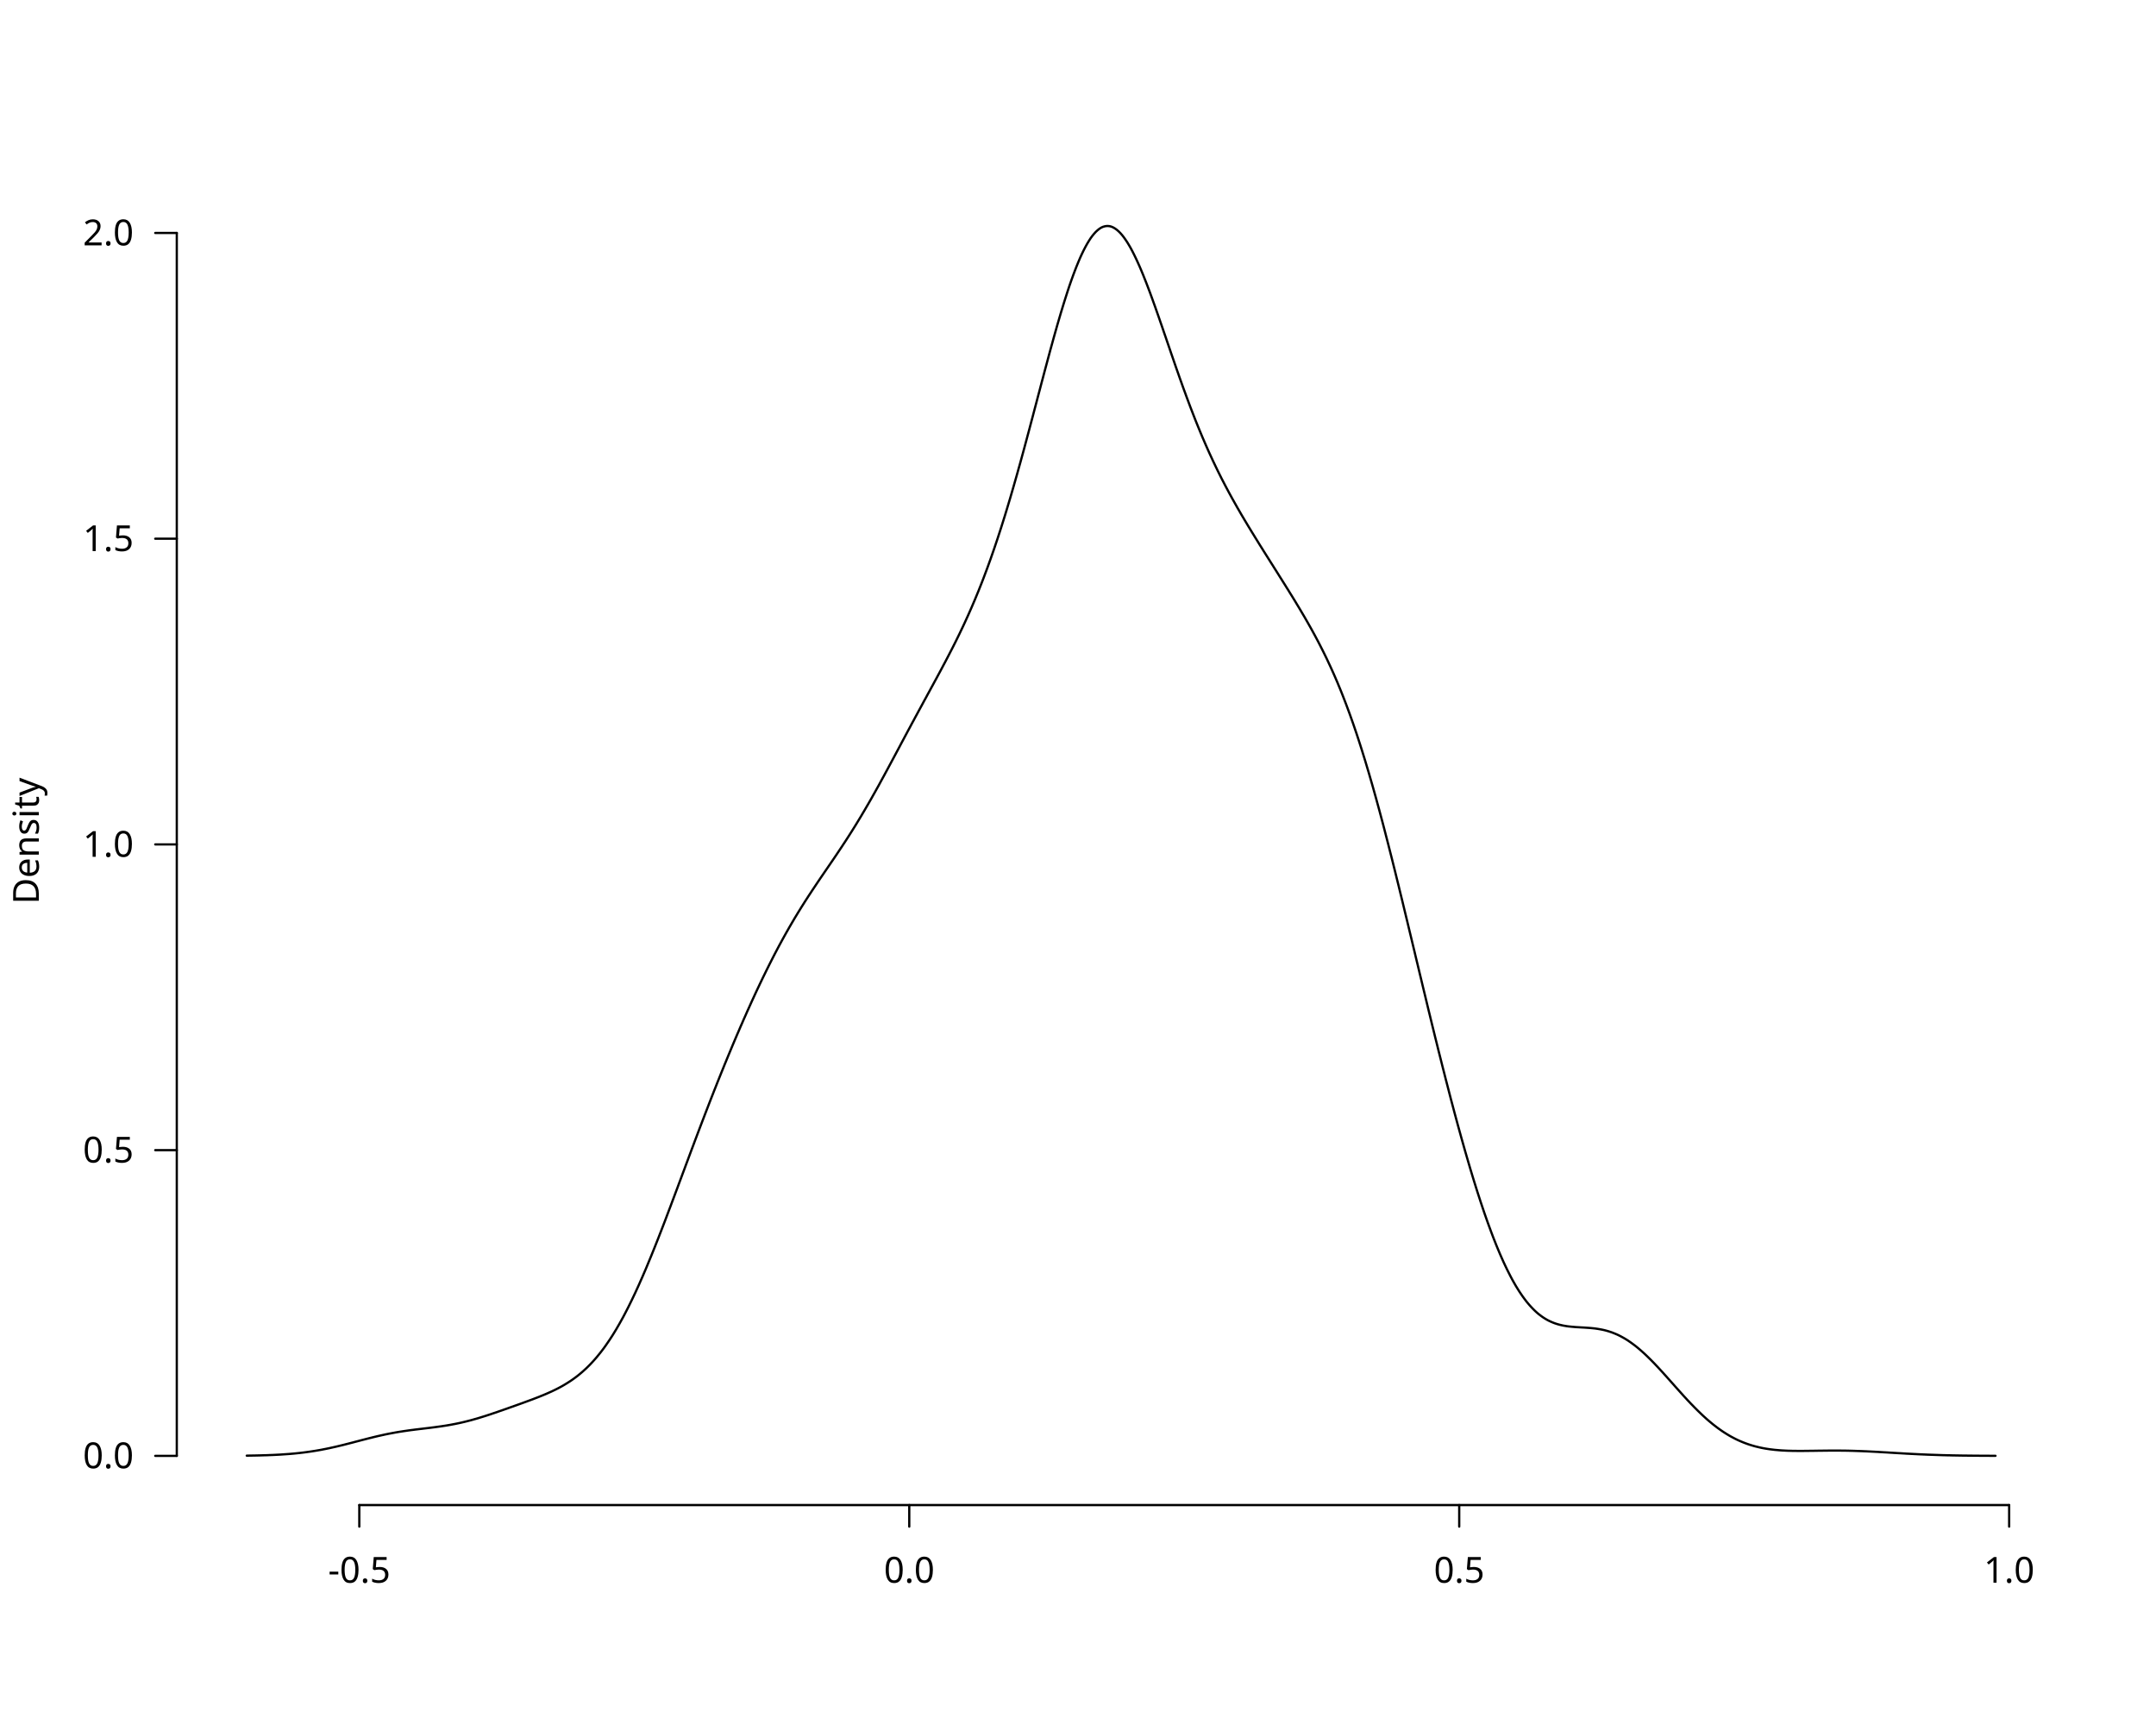
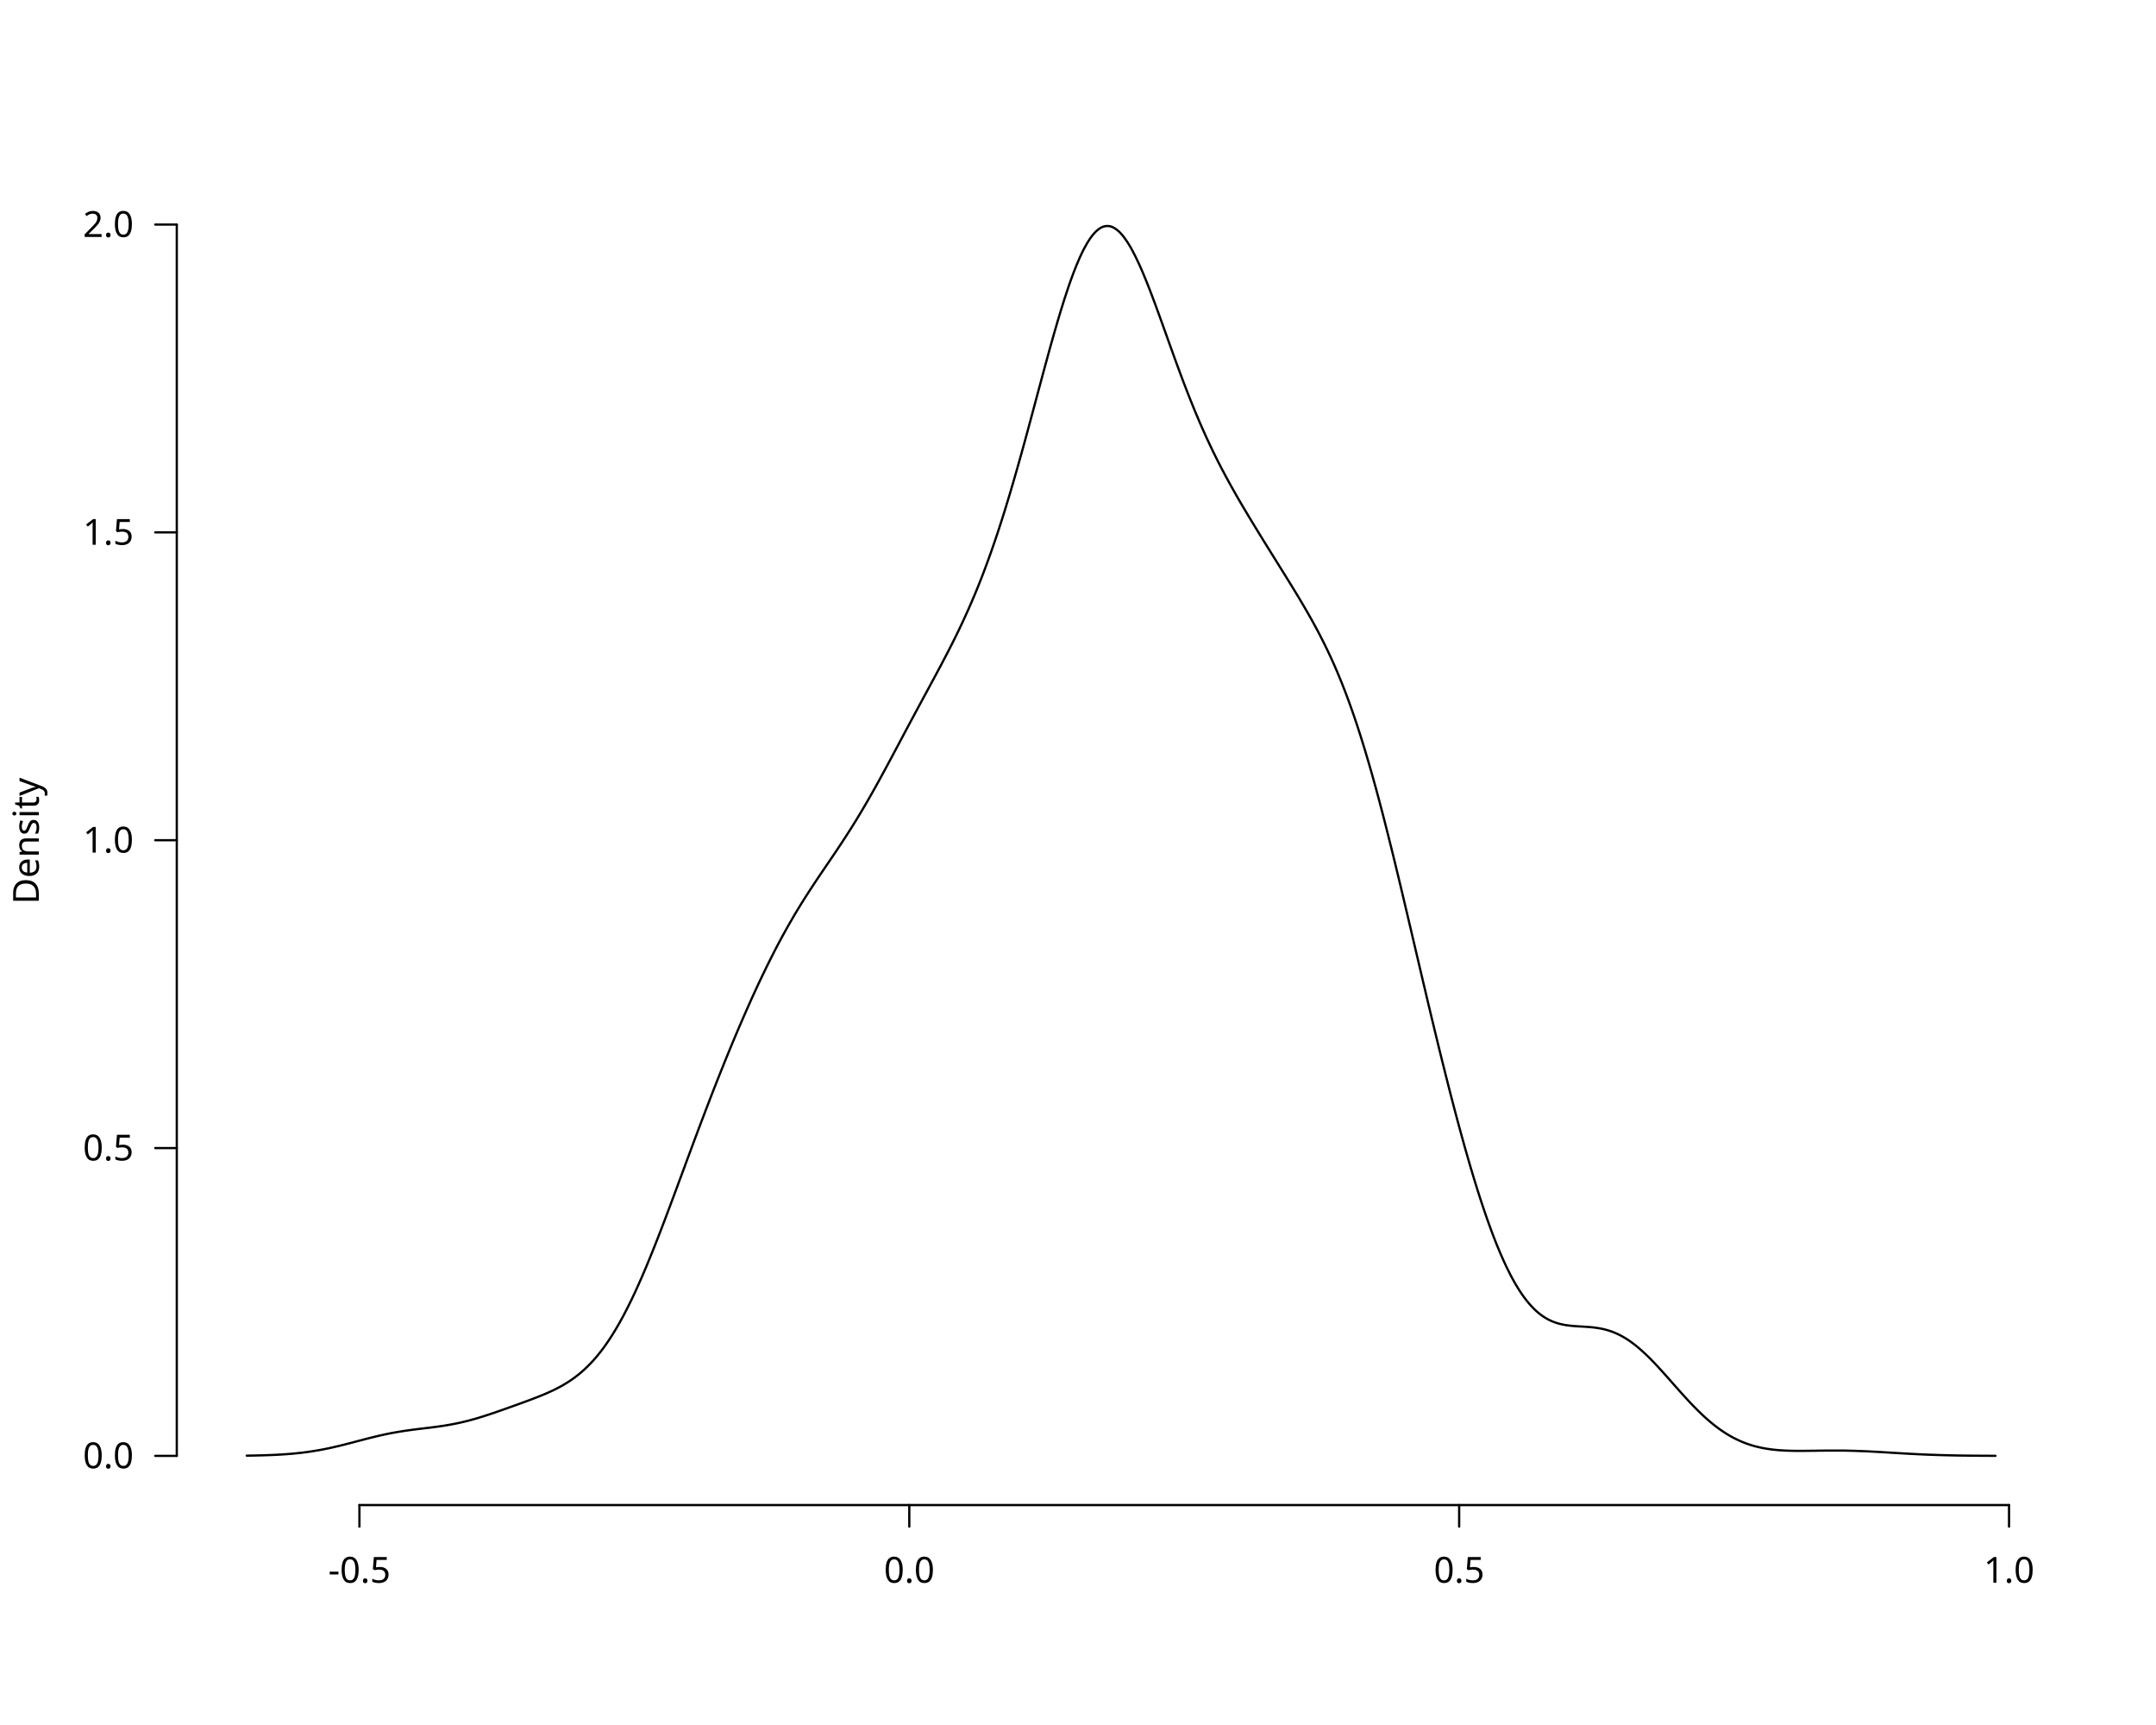
<svg xmlns="http://www.w3.org/2000/svg" class="svglite" data-engine-version="2.0" width="720.00pt" height="576.00pt" viewBox="0 0 720.00 576.00">
  <defs>
    <style type="text/css">
    .svglite line, .svglite polyline, .svglite polygon, .svglite path, .svglite rect, .svglite circle {
      fill: none;
      stroke: #000000;
      stroke-linecap: round;
      stroke-linejoin: round;
      stroke-miterlimit: 10.00;
    }
  </style>
  </defs>
  <rect width="100%" height="100%" style="stroke: none; fill: #FFFFFF;" />
  <defs>
    <clipPath id="cpMC4wMHw3MjAuMDB8MC4wMHw1NzYuMDA=">
      <rect x="0.00" y="0.00" width="720.00" height="576.00" />
    </clipPath>
  </defs>
  <g clip-path="url(#cpMC4wMHw3MjAuMDB8MC4wMHw1NzYuMDA=)">
-     <line x1="119.99" y1="502.56" x2="670.96" y2="502.56" style="stroke-width: 0.75;" />
-     <line x1="119.99" y1="502.56" x2="119.99" y2="509.76" style="stroke-width: 0.75;" />
-     <line x1="303.65" y1="502.56" x2="303.65" y2="509.76" style="stroke-width: 0.75;" />
-     <line x1="487.31" y1="502.56" x2="487.31" y2="509.76" style="stroke-width: 0.75;" />
-     <line x1="670.96" y1="502.56" x2="670.96" y2="509.76" style="stroke-width: 0.75;" />
-     <text x="119.99" y="528.48" text-anchor="middle" style="font-size: 12.00px; font-family: sans;" textLength="20.68px" lengthAdjust="spacingAndGlyphs">-0.5</text>
-     <text x="303.65" y="528.48" text-anchor="middle" style="font-size: 12.00px; font-family: sans;" textLength="16.68px" lengthAdjust="spacingAndGlyphs">0.0</text>
-     <text x="487.31" y="528.48" text-anchor="middle" style="font-size: 12.00px; font-family: sans;" textLength="16.68px" lengthAdjust="spacingAndGlyphs">0.5</text>
-     <text x="670.96" y="528.48" text-anchor="middle" style="font-size: 12.00px; font-family: sans;" textLength="16.68px" lengthAdjust="spacingAndGlyphs">1.0</text>
-     <line x1="59.04" y1="486.13" x2="59.04" y2="77.79" style="stroke-width: 0.75;" />
+     <line x1="120.03" y1="502.56" x2="670.92" y2="502.56" style="stroke-width: 0.75;" />
+     <line x1="120.03" y1="502.56" x2="120.03" y2="509.76" style="stroke-width: 0.75;" />
+     <line x1="303.66" y1="502.56" x2="303.66" y2="509.76" style="stroke-width: 0.75;" />
+     <line x1="487.29" y1="502.56" x2="487.29" y2="509.76" style="stroke-width: 0.75;" />
+     <line x1="670.92" y1="502.56" x2="670.92" y2="509.76" style="stroke-width: 0.75;" />
+     <text x="120.03" y="528.48" text-anchor="middle" style="font-size: 12.00px; font-family: sans;" textLength="20.68px" lengthAdjust="spacingAndGlyphs">-0.5</text>
+     <text x="303.66" y="528.48" text-anchor="middle" style="font-size: 12.00px; font-family: sans;" textLength="16.68px" lengthAdjust="spacingAndGlyphs">0.0</text>
+     <text x="487.29" y="528.48" text-anchor="middle" style="font-size: 12.00px; font-family: sans;" textLength="16.68px" lengthAdjust="spacingAndGlyphs">0.5</text>
+     <text x="670.92" y="528.48" text-anchor="middle" style="font-size: 12.00px; font-family: sans;" textLength="16.68px" lengthAdjust="spacingAndGlyphs">1.0</text>
+     <line x1="59.04" y1="486.13" x2="59.04" y2="74.99" style="stroke-width: 0.75;" />
    <line x1="59.04" y1="486.13" x2="51.84" y2="486.13" style="stroke-width: 0.75;" />
-     <line x1="59.04" y1="384.05" x2="51.84" y2="384.05" style="stroke-width: 0.75;" />
-     <line x1="59.04" y1="281.96" x2="51.84" y2="281.96" style="stroke-width: 0.75;" />
-     <line x1="59.04" y1="179.88" x2="51.84" y2="179.88" style="stroke-width: 0.75;" />
-     <line x1="59.04" y1="77.79" x2="51.84" y2="77.79" style="stroke-width: 0.75;" />
+     <line x1="59.04" y1="383.35" x2="51.84" y2="383.35" style="stroke-width: 0.75;" />
+     <line x1="59.04" y1="280.56" x2="51.84" y2="280.56" style="stroke-width: 0.75;" />
+     <line x1="59.04" y1="177.77" x2="51.84" y2="177.77" style="stroke-width: 0.75;" />
+     <line x1="59.04" y1="74.99" x2="51.84" y2="74.99" style="stroke-width: 0.75;" />
    <text x="44.64" y="490.26" text-anchor="end" style="font-size: 12.00px; font-family: sans;" textLength="16.68px" lengthAdjust="spacingAndGlyphs">0.0</text>
-     <text x="44.64" y="388.18" text-anchor="end" style="font-size: 12.00px; font-family: sans;" textLength="16.68px" lengthAdjust="spacingAndGlyphs">0.5</text>
-     <text x="44.64" y="286.09" text-anchor="end" style="font-size: 12.00px; font-family: sans;" textLength="16.68px" lengthAdjust="spacingAndGlyphs">1.0</text>
-     <text x="44.64" y="184.01" text-anchor="end" style="font-size: 12.00px; font-family: sans;" textLength="16.68px" lengthAdjust="spacingAndGlyphs">1.5</text>
-     <text x="44.64" y="81.92" text-anchor="end" style="font-size: 12.00px; font-family: sans;" textLength="16.68px" lengthAdjust="spacingAndGlyphs">2.0</text>
+     <text x="44.64" y="387.48" text-anchor="end" style="font-size: 12.00px; font-family: sans;" textLength="16.68px" lengthAdjust="spacingAndGlyphs">0.5</text>
+     <text x="44.64" y="284.69" text-anchor="end" style="font-size: 12.00px; font-family: sans;" textLength="16.68px" lengthAdjust="spacingAndGlyphs">1.0</text>
+     <text x="44.64" y="181.90" text-anchor="end" style="font-size: 12.00px; font-family: sans;" textLength="16.68px" lengthAdjust="spacingAndGlyphs">1.5</text>
+     <text x="44.64" y="79.12" text-anchor="end" style="font-size: 12.00px; font-family: sans;" textLength="16.68px" lengthAdjust="spacingAndGlyphs">2.0</text>
    <text transform="translate(12.96,280.80) rotate(-90)" text-anchor="middle" style="font-size: 12.00px; font-family: sans;" textLength="40.02px" lengthAdjust="spacingAndGlyphs">Density</text>
  </g>
  <defs>
    <clipPath id="cpNTkuMDR8Njg5Ljc2fDU5LjA0fDUwMi41Ng==">
      <rect x="59.04" y="59.04" width="630.72" height="443.52" />
    </clipPath>
  </defs>
  <g clip-path="url(#cpNTkuMDR8Njg5Ljc2fDU5LjA0fDUwMi41Ng==)">
-     <polyline points="82.40,486.06 82.98,486.05 83.57,486.04 84.15,486.03 84.74,486.02 85.32,486.01 85.91,486.00 86.49,485.98 87.08,485.97 87.66,485.95 88.25,485.93 88.83,485.92 89.42,485.90 90.00,485.87 90.58,485.85 91.17,485.83 91.75,485.80 92.34,485.77 92.92,485.74 93.51,485.71 94.09,485.67 94.68,485.63 95.26,485.59 95.85,485.55 96.43,485.51 97.01,485.46 97.60,485.41 98.18,485.36 98.77,485.30 99.35,485.24 99.94,485.18 100.52,485.11 101.11,485.04 101.69,484.97 102.28,484.89 102.86,484.81 103.45,484.73 104.03,484.64 104.61,484.55 105.20,484.46 105.78,484.36 106.37,484.26 106.95,484.16 107.54,484.05 108.12,483.93 108.71,483.82 109.29,483.70 109.88,483.58 110.46,483.45 111.04,483.32 111.63,483.19 112.21,483.06 112.80,482.92 113.38,482.78 113.97,482.64 114.55,482.50 115.14,482.35 115.72,482.20 116.31,482.05 116.89,481.90 117.48,481.75 118.06,481.60 118.64,481.44 119.23,481.29 119.81,481.14 120.40,480.98 120.98,480.83 121.57,480.68 122.15,480.53 122.74,480.38 123.32,480.23 123.91,480.09 124.49,479.94 125.07,479.80 125.66,479.66 126.24,479.52 126.83,479.39 127.41,479.26 128.00,479.13 128.58,479.00 129.17,478.88 129.75,478.76 130.34,478.65 130.92,478.54 131.51,478.43 132.09,478.32 132.67,478.22 133.26,478.12 133.84,478.03 134.43,477.94 135.01,477.85 135.60,477.77 136.18,477.68 136.77,477.60 137.35,477.52 137.94,477.45 138.52,477.37 139.10,477.30 139.69,477.23 140.27,477.16 140.86,477.09 141.44,477.02 142.03,476.95 142.61,476.88 143.20,476.81 143.78,476.74 144.37,476.66 144.95,476.59 145.54,476.51 146.12,476.43 146.70,476.35 147.29,476.27 147.87,476.18 148.46,476.09 149.04,476.00 149.63,475.90 150.21,475.80 150.80,475.69 151.38,475.58 151.97,475.47 152.55,475.35 153.13,475.23 153.72,475.10 154.30,474.97 154.89,474.83 155.47,474.69 156.06,474.54 156.64,474.39 157.23,474.24 157.81,474.08 158.40,473.91 158.98,473.75 159.57,473.58 160.15,473.40 160.73,473.22 161.32,473.04 161.90,472.86 162.49,472.67 163.07,472.48 163.66,472.29 164.24,472.09 164.83,471.89 165.41,471.70 166.00,471.50 166.58,471.29 167.16,471.09 167.75,470.89 168.33,470.68 168.92,470.48 169.50,470.27 170.09,470.06 170.67,469.85 171.26,469.65 171.84,469.44 172.43,469.23 173.01,469.02 173.60,468.81 174.18,468.60 174.76,468.39 175.35,468.17 175.93,467.96 176.52,467.74 177.10,467.53 177.69,467.31 178.27,467.09 178.86,466.86 179.44,466.64 180.03,466.41 180.61,466.17 181.19,465.94 181.78,465.69 182.36,465.45 182.95,465.19 183.53,464.93 184.12,464.67 184.70,464.39 185.29,464.11 185.87,463.82 186.46,463.52 187.04,463.21 187.63,462.89 188.21,462.56 188.79,462.21 189.38,461.85 189.96,461.48 190.55,461.10 191.13,460.70 191.72,460.28 192.30,459.85 192.89,459.40 193.47,458.93 194.06,458.44 194.64,457.94 195.22,457.41 195.81,456.87 196.39,456.30 196.98,455.71 197.56,455.10 198.15,454.46 198.73,453.81 199.32,453.12 199.90,452.41 200.49,451.68 201.07,450.93 201.66,450.15 202.24,449.34 202.82,448.50 203.41,447.64 203.99,446.76 204.58,445.85 205.16,444.91 205.75,443.94 206.33,442.94 206.92,441.92 207.50,440.88 208.09,439.81 208.67,438.71 209.25,437.59 209.84,436.44 210.42,435.26 211.01,434.06 211.59,432.84 212.18,431.60 212.76,430.33 213.35,429.04 213.93,427.72 214.52,426.39 215.10,425.04 215.69,423.67 216.27,422.27 216.85,420.86 217.44,419.44 218.02,418.00 218.61,416.54 219.19,415.07 219.78,413.59 220.36,412.09 220.95,410.58 221.53,409.07 222.12,407.54 222.70,406.00 223.28,404.46 223.87,402.91 224.45,401.35 225.04,399.79 225.62,398.23 226.21,396.66 226.79,395.09 227.38,393.52 227.96,391.95 228.55,390.38 229.13,388.81 229.72,387.24 230.30,385.67 230.88,384.11 231.47,382.55 232.05,380.99 232.64,379.43 233.22,377.89 233.81,376.34 234.39,374.81 234.98,373.28 235.56,371.75 236.15,370.23 236.73,368.72 237.31,367.22 237.90,365.72 238.48,364.24 239.07,362.76 239.65,361.28 240.24,359.82 240.82,358.37 241.41,356.92 241.99,355.48 242.58,354.05 243.16,352.63 243.75,351.22 244.33,349.82 244.91,348.43 245.50,347.04 246.08,345.67 246.67,344.31 247.25,342.95 247.84,341.61 248.42,340.27 249.01,338.95 249.59,337.63 250.18,336.33 250.76,335.04 251.34,333.76 251.93,332.48 252.51,331.22 253.10,329.97 253.68,328.74 254.27,327.51 254.85,326.30 255.44,325.10 256.02,323.91 256.61,322.73 257.19,321.57 257.78,320.41 258.36,319.27 258.94,318.15 259.53,317.03 260.11,315.93 260.70,314.85 261.28,313.78 261.87,312.71 262.45,311.67 263.04,310.63 263.62,309.61 264.21,308.60 264.79,307.61 265.37,306.62 265.96,305.65 266.54,304.69 267.13,303.74 267.71,302.80 268.30,301.87 268.88,300.95 269.47,300.04 270.05,299.14 270.64,298.25 271.22,297.36 271.81,296.48 272.39,295.61 272.97,294.74 273.56,293.87 274.14,293.01 274.73,292.15 275.31,291.30 275.90,290.44 276.48,289.59 277.07,288.73 277.65,287.88 278.24,287.02 278.82,286.16 279.41,285.29 279.99,284.42 280.57,283.55 281.16,282.67 281.74,281.78 282.33,280.89 282.91,279.99 283.50,279.08 284.08,278.16 284.67,277.23 285.25,276.30 285.84,275.35 286.42,274.40 287.00,273.44 287.59,272.47 288.17,271.48 288.76,270.49 289.34,269.49 289.93,268.48 290.51,267.47 291.10,266.44 291.68,265.40 292.27,264.36 292.85,263.31 293.44,262.26 294.02,261.19 294.60,260.12 295.19,259.05 295.77,257.97 296.36,256.89 296.94,255.80 297.53,254.71 298.11,253.62 298.70,252.52 299.28,251.43 299.87,250.33 300.45,249.24 301.03,248.14 301.62,247.04 302.20,245.95 302.79,244.85 303.37,243.76 303.96,242.67 304.54,241.58 305.13,240.50 305.71,239.41 306.30,238.33 306.88,237.25 307.47,236.17 308.05,235.10 308.63,234.02 309.22,232.95 309.80,231.87 310.39,230.80 310.97,229.72 311.56,228.65 312.14,227.57 312.73,226.49 313.31,225.41 313.90,224.32 314.48,223.23 315.06,222.13 315.65,221.03 316.23,219.92 316.82,218.79 317.40,217.66 317.99,216.52 318.57,215.37 319.16,214.20 319.74,213.02 320.33,211.82 320.91,210.61 321.50,209.37 322.08,208.13 322.66,206.86 323.25,205.57 323.83,204.26 324.42,202.92 325.00,201.56 325.59,200.18 326.17,198.77 326.76,197.34 327.34,195.88 327.93,194.39 328.51,192.88 329.09,191.33 329.68,189.76 330.26,188.16 330.85,186.52 331.43,184.86 332.02,183.16 332.60,181.44 333.19,179.68 333.77,177.90 334.36,176.08 334.94,174.24 335.53,172.36 336.11,170.46 336.69,168.53 337.28,166.57 337.86,164.58 338.45,162.56 339.03,160.52 339.62,158.46 340.20,156.37 340.79,154.27 341.37,152.14 341.96,149.99 342.54,147.83 343.12,145.65 343.71,143.46 344.29,141.26 344.88,139.05 345.46,136.83 346.05,134.61 346.63,132.39 347.22,130.17 347.80,127.95 348.39,125.74 348.97,123.54 349.56,121.35 350.14,119.18 350.72,117.02 351.31,114.89 351.89,112.78 352.48,110.69 353.06,108.64 353.65,106.62 354.23,104.64 354.82,102.70 355.40,100.81 355.99,98.96 356.57,97.15 357.15,95.40 357.74,93.71 358.32,92.09 358.91,90.52 359.49,89.02 360.08,87.58 360.66,86.20 361.25,84.91 361.83,83.70 362.42,82.56 363.00,81.50 363.59,80.52 364.17,79.61 364.75,78.81 365.34,78.09 365.92,77.45 366.51,76.90 367.09,76.43 367.68,76.05 368.26,75.77 368.85,75.59 369.43,75.48 370.02,75.47 370.60,75.53 371.18,75.69 371.77,75.95 372.35,76.29 372.94,76.71 373.52,77.21 374.11,77.79 374.69,78.45 375.28,79.20 375.86,80.02 376.45,80.90 377.03,81.86 377.62,82.88 378.20,83.97 378.78,85.12 379.37,86.34 379.95,87.60 380.54,88.91 381.12,90.27 381.71,91.69 382.29,93.15 382.88,94.64 383.46,96.17 384.05,97.73 384.63,99.31 385.21,100.93 385.80,102.57 386.38,104.23 386.97,105.90 387.55,107.59 388.14,109.28 388.72,110.99 389.31,112.69 389.89,114.40 390.48,116.11 391.06,117.82 391.65,119.52 392.23,121.21 392.81,122.89 393.40,124.56 393.98,126.22 394.57,127.87 395.15,129.50 395.74,131.10 396.32,132.69 396.91,134.27 397.49,135.82 398.08,137.35 398.66,138.85 399.24,140.34 399.83,141.80 400.41,143.23 401.00,144.65 401.58,146.04 402.17,147.41 402.75,148.75 403.34,150.08 403.92,151.38 404.51,152.65 405.09,153.91 405.68,155.14 406.26,156.36 406.84,157.55 407.43,158.73 408.01,159.89 408.60,161.02 409.18,162.14 409.77,163.25 410.35,164.34 410.94,165.42 411.52,166.48 412.11,167.53 412.69,168.56 413.27,169.59 413.86,170.60 414.44,171.61 415.03,172.61 415.61,173.59 416.20,174.57 416.78,175.54 417.37,176.51 417.95,177.47 418.54,178.42 419.12,179.37 419.71,180.32 420.29,181.26 420.87,182.20 421.46,183.13 422.04,184.07 422.63,185.00 423.21,185.92 423.80,186.85 424.38,187.78 424.97,188.70 425.55,189.63 426.14,190.56 426.72,191.48 427.30,192.41 427.89,193.34 428.47,194.27 429.06,195.20 429.64,196.14 430.23,197.07 430.81,198.02 431.40,198.96 431.98,199.91 432.57,200.87 433.15,201.84 433.74,202.81 434.32,203.78 434.90,204.77 435.49,205.76 436.07,206.77 436.66,207.79 437.24,208.82 437.83,209.86 438.41,210.92 439.00,211.99 439.58,213.08 440.17,214.19 440.75,215.31 441.33,216.45 441.92,217.62 442.50,218.80 443.09,220.01 443.67,221.25 444.26,222.51 444.84,223.79 445.43,225.10 446.01,226.44 446.60,227.81 447.18,229.21 447.77,230.64 448.35,232.10 448.93,233.60 449.52,235.13 450.10,236.69 450.69,238.28 451.27,239.91 451.86,241.57 452.44,243.27 453.03,245.00 453.61,246.77 454.20,248.58 454.78,250.41 455.36,252.28 455.95,254.18 456.53,256.13 457.12,258.10 457.70,260.10 458.29,262.14 458.87,264.20 459.46,266.30 460.04,268.42 460.63,270.58 461.21,272.75 461.80,274.96 462.38,277.18 462.96,279.44 463.55,281.71 464.13,284.01 464.72,286.32 465.30,288.65 465.89,291.00 466.47,293.37 467.06,295.75 467.64,298.14 468.23,300.54 468.81,302.95 469.39,305.36 469.98,307.79 470.56,310.22 471.15,312.66 471.73,315.09 472.32,317.53 472.90,319.98 473.49,322.41 474.07,324.85 474.66,327.29 475.24,329.72 475.83,332.14 476.41,334.56 476.99,336.97 477.58,339.38 478.16,341.77 478.75,344.16 479.33,346.53 479.92,348.89 480.50,351.24 481.09,353.57 481.67,355.89 482.26,358.19 482.84,360.48 483.43,362.75 484.01,365.00 484.59,367.24 485.18,369.45 485.76,371.64 486.35,373.82 486.93,375.96 487.52,378.09 488.10,380.19 488.69,382.27 489.27,384.33 489.86,386.36 490.44,388.35 491.02,390.32 491.61,392.27 492.19,394.18 492.78,396.07 493.36,397.92 493.95,399.74 494.53,401.52 495.12,403.28 495.70,405.00 496.29,406.69 496.87,408.33 497.46,409.94 498.04,411.51 498.62,413.05 499.21,414.55 499.79,416.01 500.38,417.43 500.96,418.81 501.55,420.15 502.13,421.45 502.72,422.71 503.30,423.92 503.89,425.09 504.47,426.23 505.05,427.32 505.64,428.37 506.22,429.38 506.81,430.34 507.39,431.26 507.98,432.14 508.56,432.98 509.15,433.78 509.73,434.55 510.32,435.26 510.90,435.94 511.49,436.58 512.07,437.18 512.65,437.75 513.24,438.29 513.82,438.78 514.41,439.23 514.99,439.66 515.58,440.06 516.16,440.42 516.75,440.76 517.33,441.06 517.92,441.33 518.50,441.58 519.08,441.81 519.67,442.01 520.25,442.19 520.84,442.35 521.42,442.49 522.01,442.62 522.59,442.72 523.18,442.82 523.76,442.90 524.35,442.96 524.93,443.02 525.52,443.07 526.10,443.12 526.68,443.16 527.27,443.19 527.85,443.23 528.44,443.26 529.02,443.29 529.61,443.33 530.19,443.37 530.78,443.41 531.36,443.46 531.95,443.52 532.53,443.58 533.11,443.66 533.70,443.75 534.28,443.85 534.87,443.96 535.45,444.08 536.04,444.22 536.62,444.38 537.21,444.55 537.79,444.74 538.38,444.94 538.96,445.17 539.55,445.41 540.13,445.66 540.71,445.94 541.30,446.24 541.88,446.56 542.47,446.89 543.05,447.24 543.64,447.61 544.22,448.01 544.81,448.42 545.39,448.85 545.98,449.29 546.56,449.75 547.14,450.23 547.73,450.73 548.31,451.24 548.90,451.77 549.48,452.31 550.07,452.87 550.65,453.44 551.24,454.02 551.82,454.61 552.41,455.21 552.99,455.83 553.58,456.45 554.16,457.08 554.74,457.71 555.33,458.35 555.91,459.00 556.50,459.65 557.08,460.31 557.67,460.97 558.25,461.62 558.84,462.28 559.42,462.94 560.01,463.60 560.59,464.25 561.17,464.90 561.76,465.55 562.34,466.20 562.93,466.83 563.51,467.47 564.10,468.09 564.68,468.71 565.27,469.31 565.85,469.91 566.44,470.50 567.02,471.08 567.61,471.65 568.19,472.21 568.77,472.76 569.36,473.29 569.94,473.82 570.53,474.33 571.11,474.82 571.70,475.31 572.28,475.78 572.87,476.23 573.45,476.68 574.04,477.11 574.62,477.52 575.20,477.92 575.79,478.31 576.37,478.68 576.96,479.04 577.54,479.39 578.13,479.72 578.71,480.03 579.30,480.34 579.88,480.63 580.47,480.91 581.05,481.17 581.64,481.42 582.22,481.66 582.80,481.88 583.39,482.10 583.97,482.30 584.56,482.49 585.14,482.67 585.73,482.84 586.31,483.00 586.90,483.14 587.48,483.28 588.07,483.41 588.65,483.53 589.23,483.64 589.82,483.74 590.40,483.83 590.99,483.92 591.57,483.99 592.16,484.06 592.74,484.13 593.33,484.18 593.91,484.23 594.50,484.28 595.08,484.32 595.67,484.35 596.25,484.38 596.83,484.41 597.42,484.43 598.00,484.44 598.59,484.46 599.17,484.46 599.76,484.47 600.34,484.48 600.93,484.48 601.51,484.48 602.10,484.48 602.68,484.47 603.26,484.47 603.85,484.46 604.43,484.45 605.02,484.45 605.60,484.44 606.19,484.43 606.77,484.42 607.36,484.41 607.94,484.40 608.53,484.40 609.11,484.39 609.70,484.38 610.28,484.38 610.86,484.37 611.45,484.37 612.03,484.37 612.62,484.37 613.20,484.37 613.79,484.37 614.37,484.37 614.96,484.38 615.54,484.39 616.13,484.39 616.71,484.40 617.29,484.41 617.88,484.43 618.46,484.44 619.05,484.46 619.63,484.48 620.22,484.50 620.80,484.52 621.39,484.54 621.97,484.56 622.56,484.59 623.14,484.61 623.73,484.64 624.31,484.67 624.89,484.70 625.48,484.73 626.06,484.76 626.65,484.79 627.23,484.82 627.82,484.86 628.40,484.89 628.99,484.93 629.57,484.96 630.16,484.99 630.74,485.03 631.32,485.07 631.91,485.10 632.49,485.14 633.08,485.17 633.66,485.21 634.25,485.24 634.83,485.27 635.42,485.31 636.00,485.34 636.59,485.38 637.17,485.41 637.76,485.44 638.34,485.47 638.92,485.50 639.51,485.53 640.09,485.56 640.68,485.59 641.26,485.62 641.85,485.64 642.43,485.67 643.02,485.69 643.60,485.72 644.19,485.74 644.77,485.76 645.35,485.78 645.94,485.80 646.52,485.82 647.11,485.84 647.69,485.86 648.28,485.88 648.86,485.90 649.45,485.91 650.03,485.93 650.62,485.94 651.20,485.95 651.79,485.97 652.37,485.98 652.95,485.99 653.54,486.00 654.12,486.01 654.71,486.02 655.29,486.03 655.88,486.04 656.46,486.04 657.05,486.05 657.63,486.06 658.22,486.06 658.80,486.07 659.38,486.07 659.97,486.08 660.55,486.08 661.14,486.09 661.72,486.09 662.31,486.10 662.89,486.10 663.48,486.10 664.06,486.10 664.65,486.11 665.23,486.11 665.82,486.11 666.40,486.11 " style="stroke-width: 0.75;" />
+     <polyline points="82.40,486.06 82.98,486.05 83.57,486.04 84.15,486.03 84.74,486.02 85.32,486.01 85.91,485.99 86.49,485.98 87.08,485.97 87.66,485.95 88.25,485.93 88.83,485.91 89.42,485.89 90.00,485.87 90.58,485.85 91.17,485.82 91.75,485.80 92.34,485.77 92.92,485.74 93.51,485.70 94.09,485.67 94.68,485.63 95.26,485.59 95.85,485.55 96.43,485.50 97.01,485.46 97.60,485.41 98.18,485.35 98.77,485.29 99.35,485.23 99.94,485.17 100.52,485.11 101.11,485.04 101.69,484.96 102.28,484.89 102.86,484.81 103.45,484.72 104.03,484.64 104.61,484.54 105.20,484.45 105.78,484.35 106.37,484.25 106.95,484.15 107.54,484.04 108.12,483.92 108.71,483.81 109.29,483.69 109.88,483.57 110.46,483.44 111.04,483.31 111.63,483.18 112.21,483.04 112.80,482.91 113.38,482.77 113.97,482.62 114.55,482.48 115.14,482.33 115.72,482.18 116.31,482.03 116.89,481.88 117.48,481.73 118.06,481.58 118.64,481.42 119.23,481.27 119.81,481.11 120.40,480.96 120.98,480.81 121.57,480.65 122.15,480.50 122.74,480.35 123.32,480.20 123.91,480.05 124.49,479.91 125.07,479.77 125.66,479.62 126.24,479.49 126.83,479.35 127.41,479.22 128.00,479.09 128.58,478.96 129.17,478.84 129.75,478.72 130.34,478.60 130.92,478.49 131.51,478.38 132.09,478.28 132.67,478.18 133.26,478.08 133.84,477.98 134.43,477.89 135.01,477.80 135.60,477.71 136.18,477.63 136.77,477.55 137.35,477.47 137.94,477.39 138.52,477.32 139.10,477.24 139.69,477.17 140.27,477.10 140.86,477.03 141.44,476.96 142.03,476.89 142.61,476.82 143.20,476.75 143.78,476.68 144.37,476.60 144.95,476.53 145.54,476.45 146.12,476.37 146.70,476.29 147.29,476.20 147.87,476.12 148.46,476.03 149.04,475.93 149.63,475.83 150.21,475.73 150.80,475.62 151.38,475.51 151.97,475.40 152.55,475.28 153.13,475.16 153.72,475.03 154.30,474.89 154.89,474.76 155.47,474.61 156.06,474.47 156.64,474.32 157.23,474.16 157.81,474.00 158.40,473.84 158.98,473.67 159.57,473.50 160.15,473.32 160.73,473.14 161.32,472.96 161.90,472.77 162.49,472.58 163.07,472.39 163.66,472.20 164.24,472.00 164.83,471.81 165.41,471.61 166.00,471.40 166.58,471.20 167.16,471.00 167.75,470.79 168.33,470.58 168.92,470.38 169.50,470.17 170.09,469.96 170.67,469.75 171.26,469.54 171.84,469.33 172.43,469.12 173.01,468.91 173.60,468.70 174.18,468.49 174.76,468.27 175.35,468.06 175.93,467.84 176.52,467.63 177.10,467.41 177.69,467.19 178.27,466.96 178.86,466.74 179.44,466.51 180.03,466.28 180.61,466.04 181.19,465.81 181.78,465.56 182.36,465.31 182.95,465.06 183.53,464.79 184.12,464.53 184.70,464.25 185.29,463.97 185.87,463.67 186.46,463.37 187.04,463.06 187.63,462.74 188.21,462.40 188.79,462.05 189.38,461.69 189.96,461.32 190.55,460.93 191.13,460.53 191.72,460.11 192.30,459.67 192.89,459.22 193.47,458.75 194.06,458.26 194.64,457.75 195.22,457.23 195.81,456.67 196.39,456.10 196.98,455.51 197.56,454.89 198.15,454.26 198.73,453.60 199.32,452.91 199.90,452.20 200.49,451.46 201.07,450.70 201.66,449.92 202.24,449.10 202.82,448.26 203.41,447.40 203.99,446.50 204.58,445.59 205.16,444.64 205.75,443.67 206.33,442.67 206.92,441.64 207.50,440.59 208.09,439.51 208.67,438.41 209.25,437.28 209.84,436.12 210.42,434.94 211.01,433.74 211.59,432.51 212.18,431.26 212.76,429.98 213.35,428.68 213.93,427.36 214.52,426.02 215.10,424.66 215.69,423.28 216.27,421.88 216.85,420.46 217.44,419.02 218.02,417.57 218.61,416.11 219.19,414.63 219.78,413.13 220.36,411.63 220.95,410.11 221.53,408.59 222.12,407.05 222.70,405.50 223.28,403.95 223.87,402.39 224.45,400.82 225.04,399.25 225.62,397.68 226.21,396.10 226.79,394.52 227.38,392.94 227.96,391.36 228.55,389.78 229.13,388.19 229.72,386.61 230.30,385.04 230.88,383.46 231.47,381.89 232.05,380.32 232.64,378.76 233.22,377.20 233.81,375.64 234.39,374.10 234.98,372.56 235.56,371.02 236.15,369.49 236.73,367.97 237.31,366.46 237.90,364.95 238.48,363.45 239.07,361.96 239.65,360.48 240.24,359.00 240.82,357.54 241.41,356.08 241.99,354.63 242.58,353.19 243.16,351.76 243.75,350.34 244.33,348.93 244.91,347.53 245.50,346.14 246.08,344.75 246.67,343.38 247.25,342.02 247.84,340.66 248.42,339.32 249.01,337.98 249.59,336.66 250.18,335.35 250.76,334.04 251.34,332.75 251.93,331.47 252.51,330.20 253.10,328.94 253.68,327.70 254.27,326.46 254.85,325.24 255.44,324.03 256.02,322.83 256.61,321.65 257.19,320.48 257.78,319.32 258.36,318.17 258.94,317.03 259.53,315.91 260.11,314.80 260.70,313.71 261.28,312.63 261.87,311.56 262.45,310.51 263.04,309.46 263.62,308.44 264.21,307.42 264.79,306.42 265.37,305.42 265.96,304.44 266.54,303.48 267.13,302.52 267.71,301.57 268.30,300.64 268.88,299.71 269.47,298.80 270.05,297.89 270.64,296.99 271.22,296.10 271.81,295.21 272.39,294.33 272.97,293.46 273.56,292.59 274.14,291.72 274.73,290.86 275.31,290.00 275.90,289.14 276.48,288.28 277.07,287.42 277.65,286.56 278.24,285.69 278.82,284.83 279.41,283.96 279.99,283.08 280.57,282.20 281.16,281.32 281.74,280.43 282.33,279.53 282.91,278.63 283.50,277.71 284.08,276.79 284.67,275.86 285.25,274.92 285.84,273.98 286.42,273.02 287.00,272.06 287.59,271.08 288.17,270.10 288.76,269.10 289.34,268.10 289.93,267.09 290.51,266.07 291.10,265.04 291.68,264.00 292.27,262.96 292.85,261.91 293.44,260.85 294.02,259.79 294.60,258.71 295.19,257.64 295.77,256.56 296.36,255.47 296.94,254.38 297.53,253.29 298.11,252.20 298.70,251.10 299.28,250.00 299.87,248.91 300.45,247.81 301.03,246.71 301.62,245.61 302.20,244.51 302.79,243.41 303.37,242.32 303.96,241.22 304.54,240.13 305.13,239.04 305.71,237.95 306.30,236.86 306.88,235.78 307.47,234.69 308.05,233.61 308.63,232.53 309.22,231.45 309.80,230.37 310.39,229.28 310.97,228.20 311.56,227.12 312.14,226.03 312.73,224.94 313.31,223.85 313.90,222.75 314.48,221.65 315.06,220.54 315.65,219.42 316.23,218.30 316.82,217.17 317.40,216.02 317.99,214.87 318.57,213.70 319.16,212.52 319.74,211.33 320.33,210.12 320.91,208.89 321.50,207.65 322.08,206.38 322.66,205.10 323.25,203.80 323.83,202.48 324.42,201.13 325.00,199.76 325.59,198.37 326.17,196.96 326.76,195.52 327.34,194.05 327.93,192.55 328.51,191.03 329.09,189.48 329.68,187.90 330.26,186.30 330.85,184.66 331.43,182.99 332.02,181.30 332.60,179.58 333.19,177.83 333.77,176.05 334.36,174.23 334.94,172.39 335.53,170.53 336.11,168.63 336.69,166.71 337.28,164.77 337.86,162.79 338.45,160.79 339.03,158.77 339.62,156.73 340.20,154.67 340.79,152.58 341.37,150.48 341.96,148.36 342.54,146.23 343.12,144.08 343.71,141.92 344.29,139.75 344.88,137.57 345.46,135.39 346.05,133.21 346.63,131.02 347.22,128.84 347.80,126.66 348.39,124.49 348.97,122.33 349.56,120.19 350.14,118.05 350.72,115.94 351.31,113.85 351.89,111.79 352.48,109.75 353.06,107.74 353.65,105.76 354.23,103.83 354.82,101.93 355.40,100.08 355.99,98.28 356.57,96.52 357.15,94.81 357.74,93.16 358.32,91.58 358.91,90.05 359.49,88.59 360.08,87.19 360.66,85.85 361.25,84.60 361.83,83.42 362.42,82.32 363.00,81.29 363.59,80.33 364.17,79.46 364.75,78.68 365.34,77.98 365.92,77.36 366.51,76.83 367.09,76.38 367.68,76.02 368.26,75.75 368.85,75.57 369.43,75.48 370.02,75.47 370.60,75.54 371.18,75.69 371.77,75.95 372.35,76.28 372.94,76.69 373.52,77.18 374.11,77.74 374.69,78.39 375.28,79.11 375.86,79.91 376.45,80.77 377.03,81.69 377.62,82.68 378.20,83.74 378.78,84.85 379.37,86.02 379.95,87.24 380.54,88.51 381.12,89.82 381.71,91.19 382.29,92.59 382.88,94.03 383.46,95.50 384.05,96.99 384.63,98.52 385.21,100.07 385.80,101.64 386.38,103.23 386.97,104.83 387.55,106.45 388.14,108.07 388.72,109.70 389.31,111.33 389.89,112.97 390.48,114.60 391.06,116.23 391.65,117.85 392.23,119.47 392.81,121.07 393.40,122.67 393.98,124.25 394.57,125.82 395.15,127.37 395.74,128.90 396.32,130.42 396.91,131.92 397.49,133.40 398.08,134.86 398.66,136.29 399.24,137.71 399.83,139.10 400.41,140.48 401.00,141.83 401.58,143.17 402.17,144.48 402.75,145.77 403.34,147.04 403.92,148.29 404.51,149.52 405.09,150.74 405.68,151.93 406.26,153.10 406.84,154.26 407.43,155.40 408.01,156.53 408.60,157.64 409.18,158.74 409.77,159.82 410.35,160.89 410.94,161.95 411.52,163.00 412.11,164.04 412.69,165.07 413.27,166.09 413.86,167.10 414.44,168.10 415.03,169.09 415.61,170.08 416.20,171.06 416.78,172.04 417.37,173.01 417.95,173.98 418.54,174.94 419.12,175.90 419.71,176.86 420.29,177.81 420.87,178.76 421.46,179.71 422.04,180.66 422.63,181.60 423.21,182.54 423.80,183.48 424.38,184.42 424.97,185.36 425.55,186.30 426.14,187.24 426.72,188.17 427.30,189.11 427.89,190.05 428.47,190.99 429.06,191.93 429.64,192.88 430.23,193.82 430.81,194.77 431.40,195.72 431.98,196.67 432.57,197.63 433.15,198.60 433.74,199.57 434.32,200.55 434.90,201.53 435.49,202.52 436.07,203.53 436.66,204.54 437.24,205.57 437.83,206.60 438.41,207.65 439.00,208.72 439.58,209.80 440.17,210.90 440.75,212.01 441.33,213.15 441.92,214.30 442.50,215.48 443.09,216.68 443.67,217.91 444.26,219.16 444.84,220.43 445.43,221.73 446.01,223.07 446.60,224.44 447.18,225.83 447.77,227.26 448.35,228.71 448.93,230.20 449.52,231.73 450.10,233.29 450.69,234.89 451.27,236.52 451.86,238.19 452.44,239.89 453.03,241.63 453.61,243.41 454.20,245.23 454.78,247.08 455.36,248.96 455.95,250.88 456.53,252.84 457.12,254.84 457.70,256.86 458.29,258.92 458.87,261.01 459.46,263.13 460.04,265.29 460.63,267.48 461.21,269.69 461.80,271.93 462.38,274.19 462.96,276.48 463.55,278.80 464.13,281.13 464.72,283.49 465.30,285.86 465.89,288.26 466.47,290.67 467.06,293.09 467.64,295.53 468.23,297.98 468.81,300.44 469.39,302.91 469.98,305.38 470.56,307.87 471.15,310.35 471.73,312.84 472.32,315.34 472.90,317.83 473.49,320.32 474.07,322.81 474.66,325.29 475.24,327.78 475.83,330.25 476.41,332.72 476.99,335.18 477.58,337.64 478.16,340.08 478.75,342.51 479.33,344.93 479.92,347.34 480.50,349.73 481.09,352.11 481.67,354.48 482.26,356.82 482.84,359.15 483.43,361.46 484.01,363.76 484.59,366.03 485.18,368.28 485.76,370.51 486.35,372.72 486.93,374.90 487.52,377.06 488.10,379.20 488.69,381.31 489.27,383.40 489.86,385.45 490.44,387.48 491.02,389.48 491.61,391.45 492.19,393.39 492.78,395.30 493.36,397.18 493.95,399.02 494.53,400.83 495.12,402.60 495.70,404.34 496.29,406.05 496.87,407.71 497.46,409.34 498.04,410.93 498.62,412.49 499.21,414.00 499.79,415.48 500.38,416.91 500.96,418.30 501.55,419.65 502.13,420.96 502.72,422.24 503.30,423.46 503.89,424.64 504.47,425.79 505.05,426.89 505.64,427.95 506.22,428.96 506.81,429.93 507.39,430.86 507.98,431.75 508.56,432.60 509.15,433.41 509.73,434.17 510.32,434.89 510.90,435.58 511.49,436.22 512.07,436.83 512.65,437.41 513.24,437.94 513.82,438.44 514.41,438.90 514.99,439.33 515.58,439.73 516.16,440.09 516.75,440.43 517.33,440.74 517.92,441.01 518.50,441.27 519.08,441.49 519.67,441.70 520.25,441.88 520.84,442.04 521.42,442.18 522.01,442.31 522.59,442.42 523.18,442.51 523.76,442.59 524.35,442.66 524.93,442.72 525.52,442.78 526.10,442.82 526.68,442.86 527.27,442.90 527.85,442.93 528.44,442.96 529.02,443.00 529.61,443.04 530.19,443.08 530.78,443.12 531.36,443.17 531.95,443.23 532.53,443.30 533.11,443.38 533.70,443.47 534.28,443.57 534.87,443.68 535.45,443.81 536.04,443.95 536.62,444.11 537.21,444.28 537.79,444.47 538.38,444.68 538.96,444.91 539.55,445.15 540.13,445.41 540.71,445.69 541.30,445.99 541.88,446.31 542.47,446.65 543.05,447.00 543.64,447.38 544.22,447.77 544.81,448.19 545.39,448.62 545.98,449.07 546.56,449.53 547.14,450.02 547.73,450.52 548.31,451.04 548.90,451.57 549.48,452.11 550.07,452.67 550.65,453.24 551.24,453.83 551.82,454.43 552.41,455.03 552.99,455.65 553.58,456.27 554.16,456.91 554.74,457.55 555.33,458.19 555.91,458.85 556.50,459.50 557.08,460.16 557.67,460.82 558.25,461.48 558.84,462.15 559.42,462.81 560.01,463.47 560.59,464.13 561.17,464.78 561.76,465.44 562.34,466.08 562.93,466.72 563.51,467.36 564.10,467.99 564.68,468.61 565.27,469.22 565.85,469.82 566.44,470.42 567.02,471.00 567.61,471.57 568.19,472.13 568.77,472.68 569.36,473.22 569.94,473.75 570.53,474.26 571.11,474.76 571.70,475.24 572.28,475.72 572.87,476.18 573.45,476.62 574.04,477.06 574.62,477.47 575.20,477.87 575.79,478.26 576.37,478.64 576.96,479.00 577.54,479.35 578.13,479.68 578.71,480.00 579.30,480.30 579.88,480.59 580.47,480.87 581.05,481.14 581.64,481.39 582.22,481.63 582.80,481.86 583.39,482.07 583.97,482.28 584.56,482.47 585.14,482.65 585.73,482.82 586.31,482.98 586.90,483.12 587.48,483.26 588.07,483.39 588.65,483.51 589.23,483.62 589.82,483.72 590.40,483.81 590.99,483.90 591.57,483.98 592.16,484.05 592.74,484.11 593.33,484.17 593.91,484.22 594.50,484.26 595.08,484.30 595.67,484.34 596.25,484.37 596.83,484.39 597.42,484.41 598.00,484.43 598.59,484.44 599.17,484.45 599.76,484.46 600.34,484.46 600.93,484.47 601.51,484.47 602.10,484.46 602.68,484.46 603.26,484.45 603.85,484.45 604.43,484.44 605.02,484.43 605.60,484.43 606.19,484.42 606.77,484.41 607.36,484.40 607.94,484.39 608.53,484.38 609.11,484.38 609.70,484.37 610.28,484.37 610.86,484.36 611.45,484.36 612.03,484.36 612.62,484.36 613.20,484.36 613.79,484.36 614.37,484.36 614.96,484.37 615.54,484.37 616.13,484.38 616.71,484.39 617.29,484.40 617.88,484.42 618.46,484.43 619.05,484.45 619.63,484.47 620.22,484.49 620.80,484.51 621.39,484.53 621.97,484.55 622.56,484.58 623.14,484.60 623.73,484.63 624.31,484.66 624.89,484.69 625.48,484.72 626.06,484.75 626.65,484.78 627.23,484.82 627.82,484.85 628.40,484.88 628.99,484.92 629.57,484.95 630.16,484.99 630.74,485.02 631.32,485.06 631.91,485.10 632.49,485.13 633.08,485.17 633.66,485.20 634.25,485.24 634.83,485.27 635.42,485.30 636.00,485.34 636.59,485.37 637.17,485.40 637.76,485.44 638.34,485.47 638.92,485.50 639.51,485.53 640.09,485.56 640.68,485.59 641.26,485.61 641.85,485.64 642.43,485.67 643.02,485.69 643.60,485.72 644.19,485.74 644.77,485.76 645.35,485.78 645.94,485.80 646.52,485.82 647.11,485.84 647.69,485.86 648.28,485.88 648.86,485.89 649.45,485.91 650.03,485.92 650.62,485.94 651.20,485.95 651.79,485.96 652.37,485.98 652.95,485.99 653.54,486.00 654.12,486.01 654.71,486.02 655.29,486.03 655.88,486.03 656.46,486.04 657.05,486.05 657.63,486.06 658.22,486.06 658.80,486.07 659.38,486.07 659.97,486.08 660.55,486.08 661.14,486.09 661.72,486.09 662.31,486.10 662.89,486.10 663.48,486.10 664.06,486.10 664.65,486.11 665.23,486.11 665.82,486.11 666.40,486.11 " style="stroke-width: 0.75;" />
  </g>
</svg>
